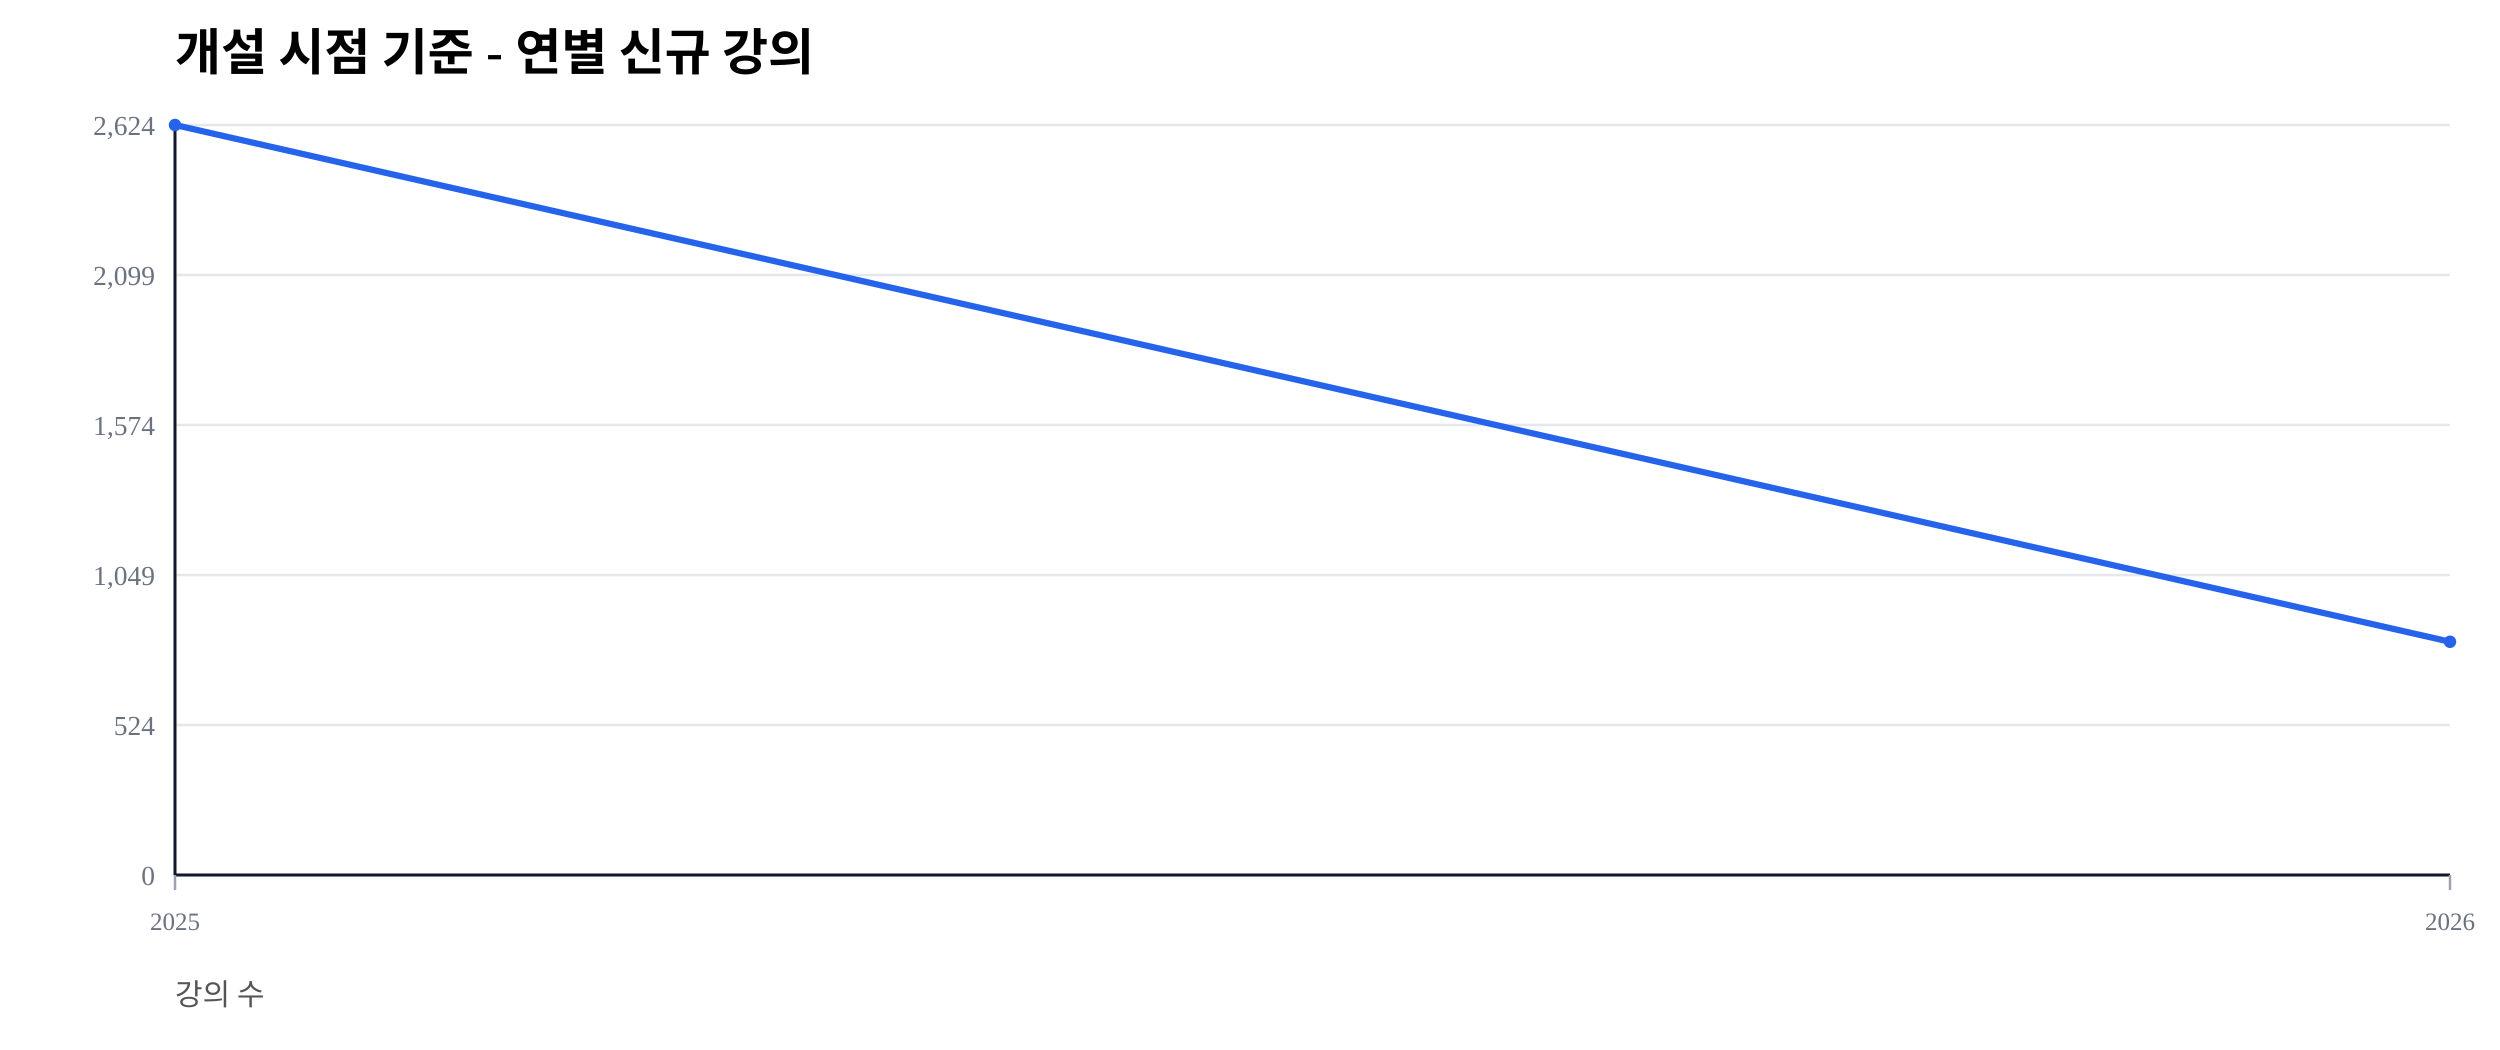
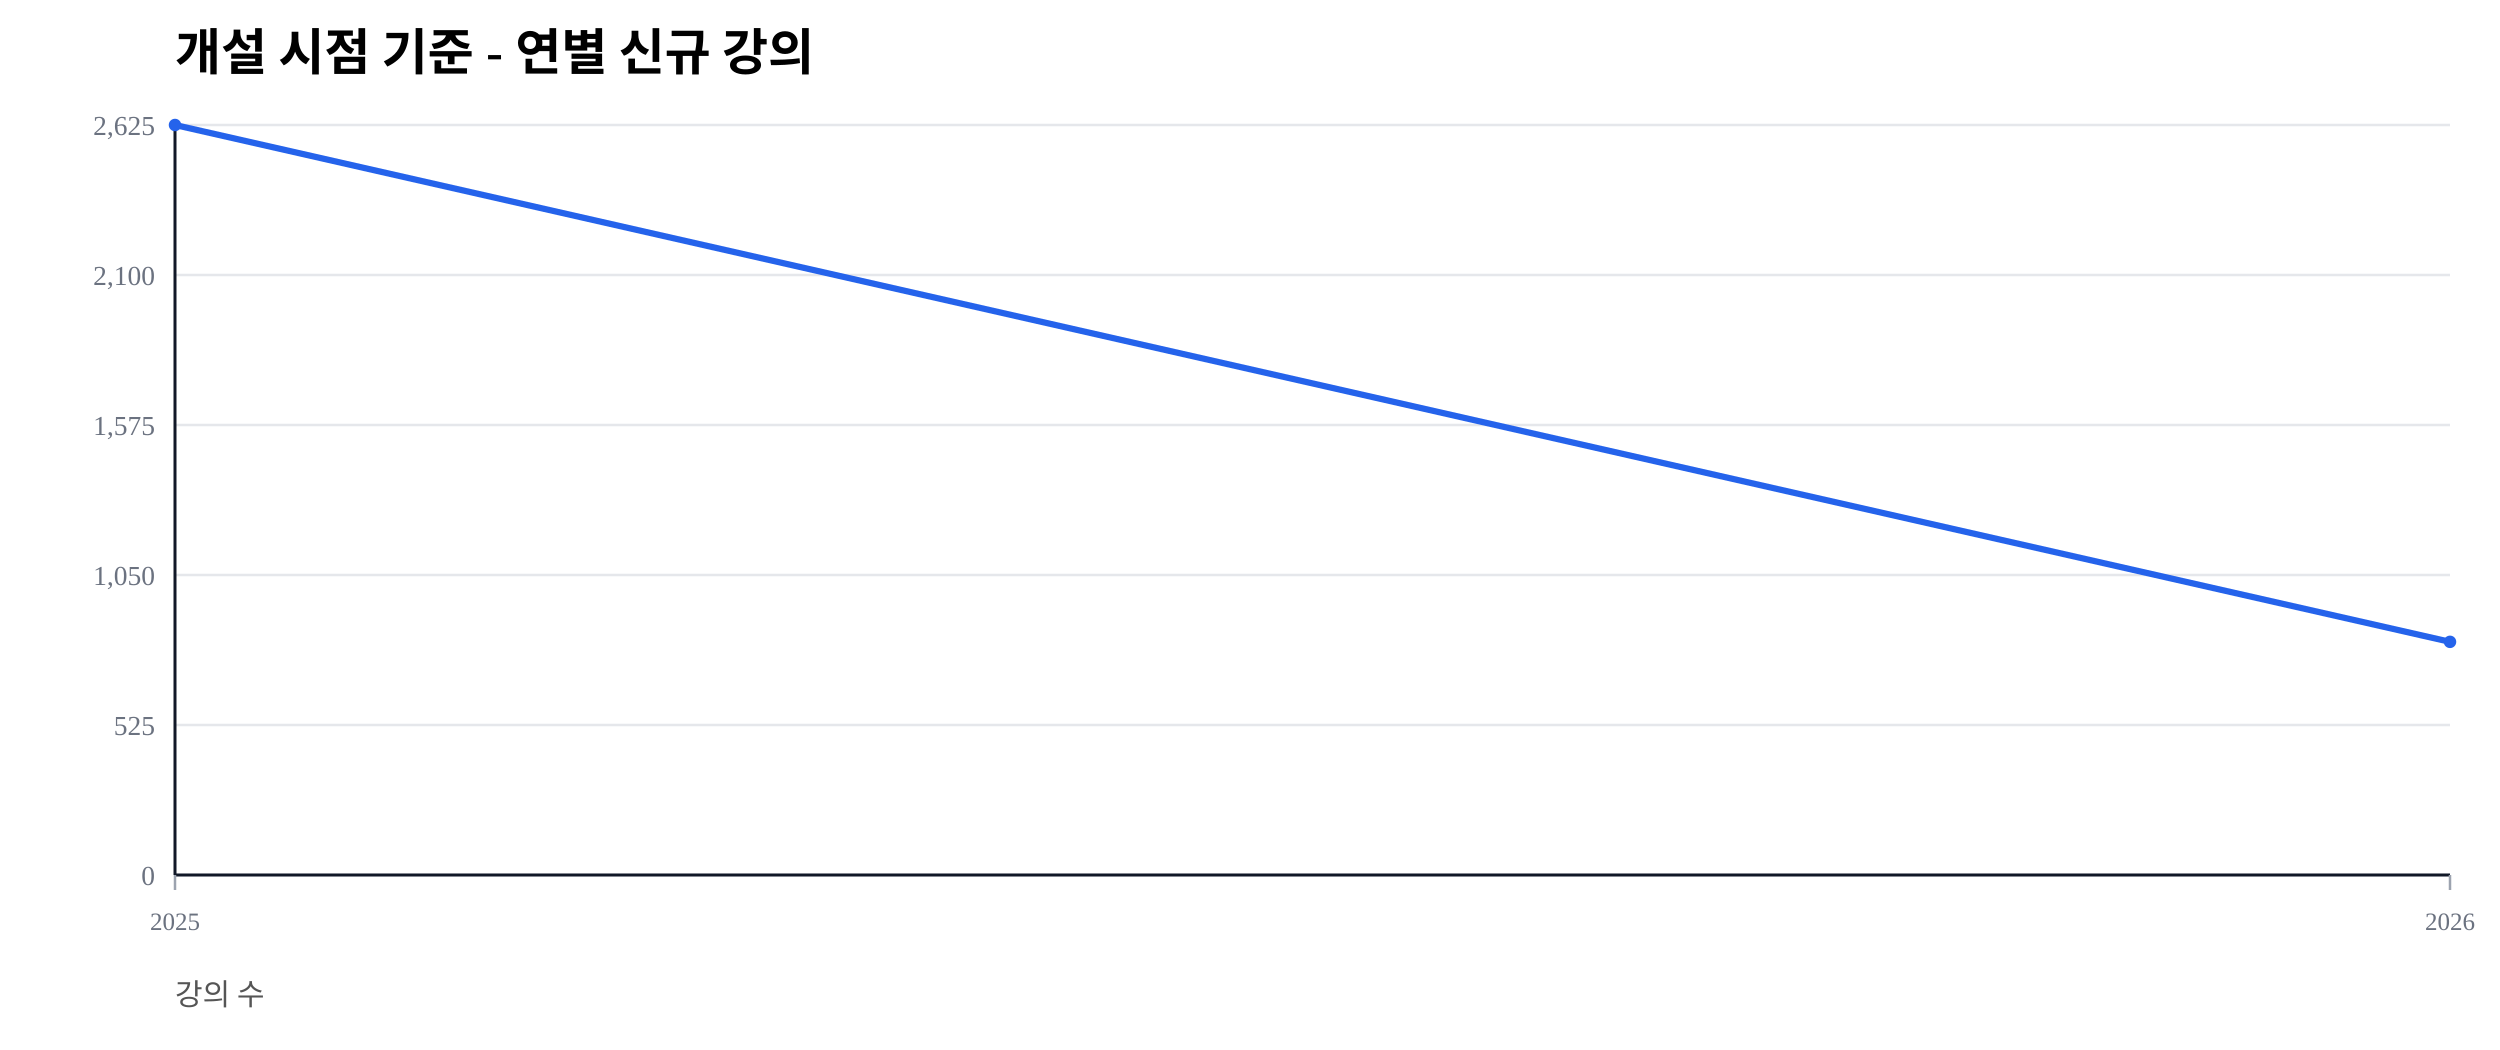
<svg xmlns="http://www.w3.org/2000/svg" width="1000" height="420" viewBox="0 0 1000 420">
  <rect width="100%" height="100%" fill="#ffffff" />
  <text x="70" y="28" font-size="20" font-weight="600">개설 시점 기준 - 연별 신규 강의</text>
  <text x="70" y="402" font-size="12" fill="#555">강의 수</text>
  <line x1="70" y1="350.00" x2="980" y2="350.00" stroke="#e5e7eb" stroke-width="1" />
  <text x="62" y="354.00" font-size="11" fill="#6b7280" text-anchor="end">0</text>
  <line x1="70" y1="290.00" x2="980" y2="290.00" stroke="#e5e7eb" stroke-width="1" />
-   <text x="62" y="294.00" font-size="11" fill="#6b7280" text-anchor="end">524</text>
+   <text x="62" y="294.00" font-size="11" fill="#6b7280" text-anchor="end">525</text>
  <line x1="70" y1="230.00" x2="980" y2="230.00" stroke="#e5e7eb" stroke-width="1" />
-   <text x="62" y="234.00" font-size="11" fill="#6b7280" text-anchor="end">1,049</text>
+   <text x="62" y="234.00" font-size="11" fill="#6b7280" text-anchor="end">1,050</text>
  <line x1="70" y1="170.00" x2="980" y2="170.00" stroke="#e5e7eb" stroke-width="1" />
-   <text x="62" y="174.00" font-size="11" fill="#6b7280" text-anchor="end">1,574</text>
+   <text x="62" y="174.00" font-size="11" fill="#6b7280" text-anchor="end">1,575</text>
  <line x1="70" y1="110.00" x2="980" y2="110.00" stroke="#e5e7eb" stroke-width="1" />
-   <text x="62" y="114.00" font-size="11" fill="#6b7280" text-anchor="end">2,099</text>
+   <text x="62" y="114.00" font-size="11" fill="#6b7280" text-anchor="end">2,100</text>
  <line x1="70" y1="50.00" x2="980" y2="50.00" stroke="#e5e7eb" stroke-width="1" />
-   <text x="62" y="54.00" font-size="11" fill="#6b7280" text-anchor="end">2,624</text>
+   <text x="62" y="54.00" font-size="11" fill="#6b7280" text-anchor="end">2,625</text>
  <line x1="70" y1="350" x2="980" y2="350" stroke="#111827" stroke-width="1.2" />
  <line x1="70" y1="50" x2="70" y2="350" stroke="#111827" stroke-width="1.2" />
  <line x1="70.00" y1="350" x2="70.00" y2="356" stroke="#9ca3af" stroke-width="1" />
  <text x="70.00" y="372" font-size="10" fill="#6b7280" text-anchor="middle">2025</text>
  <line x1="980.00" y1="350" x2="980.00" y2="356" stroke="#9ca3af" stroke-width="1" />
  <text x="980.00" y="372" font-size="10" fill="#6b7280" text-anchor="middle">2026</text>
-   <polyline fill="none" stroke="#2563eb" stroke-width="2.5" points="70.00,50.00 980.00,256.71" />
+   <polyline fill="none" stroke="#2563eb" stroke-width="2.5" points="70.00,50.00 980.00,256.74" />
  <circle cx="70.00" cy="50.00" r="2.5" fill="#2563eb" />
-   <circle cx="980.00" cy="256.71" r="2.5" fill="#2563eb" />
+   <circle cx="980.00" cy="256.74" r="2.5" fill="#2563eb" />
</svg>
